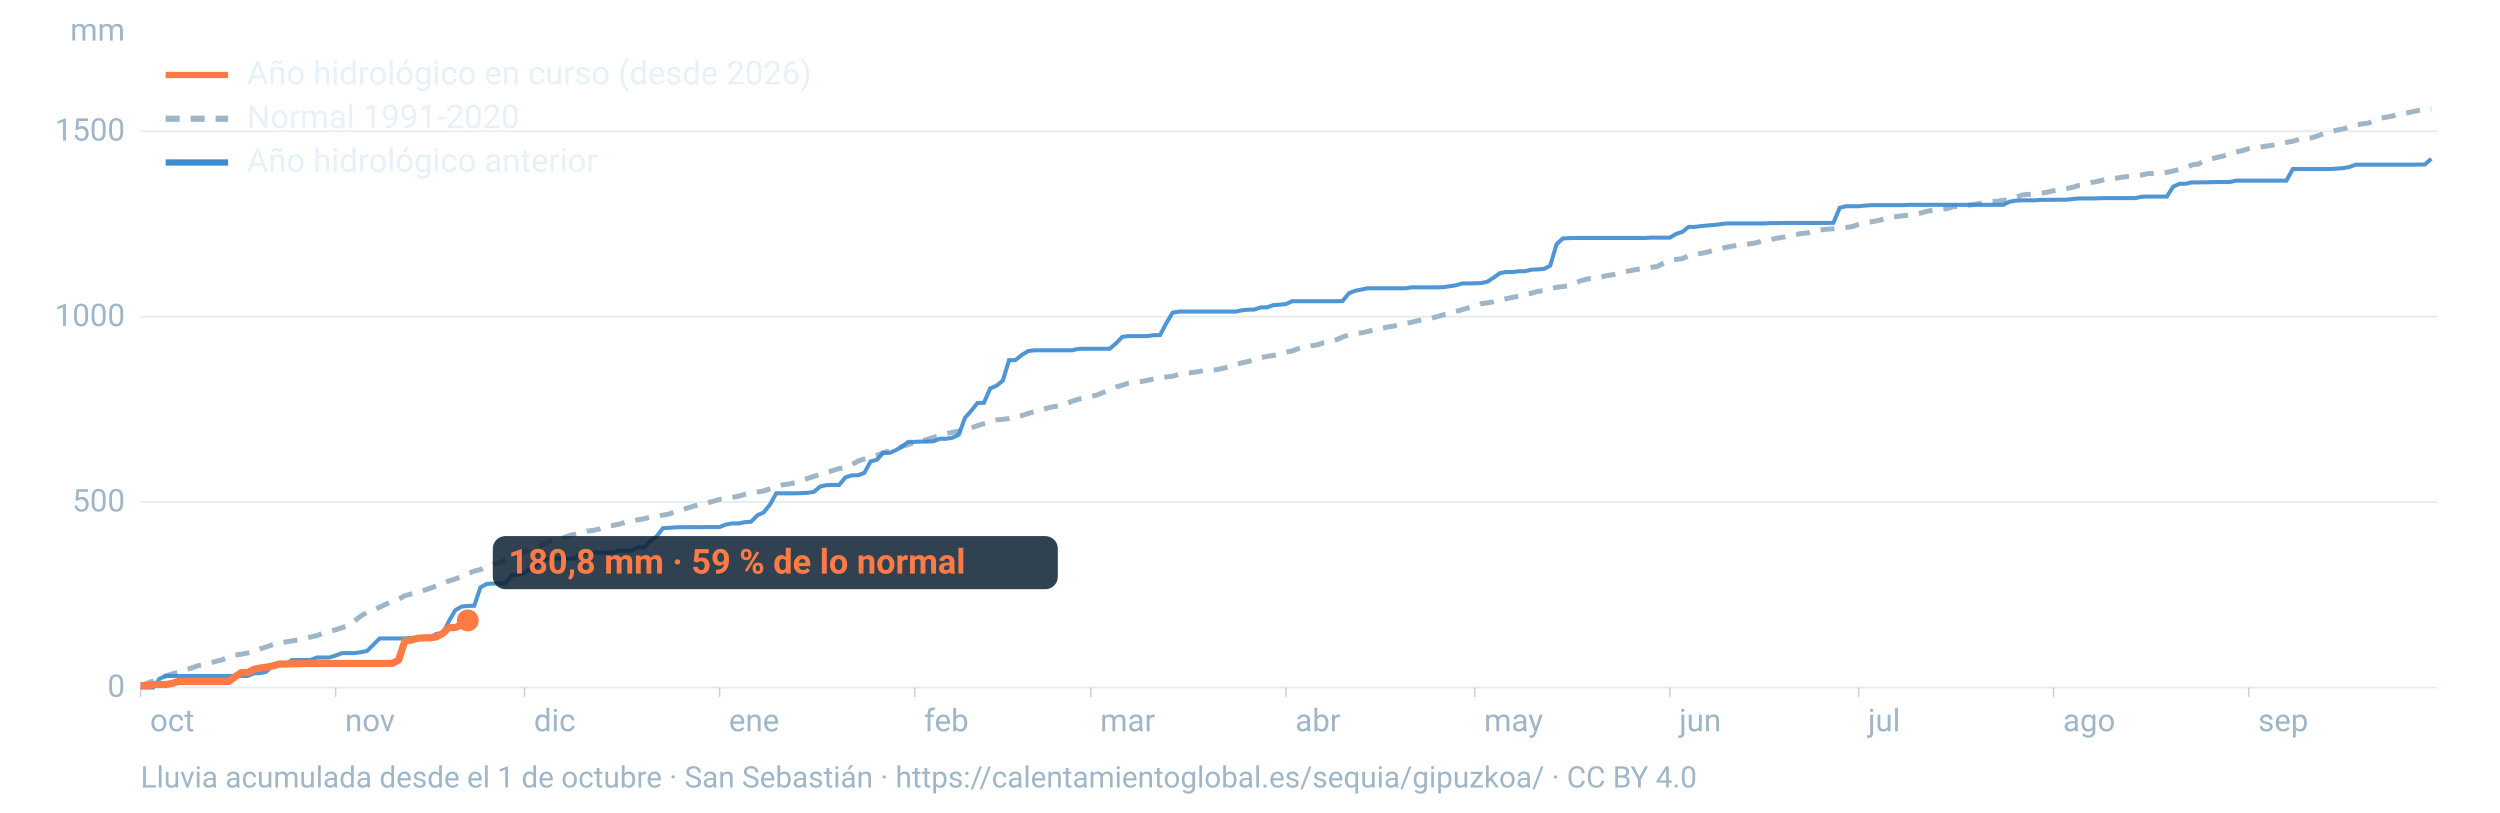
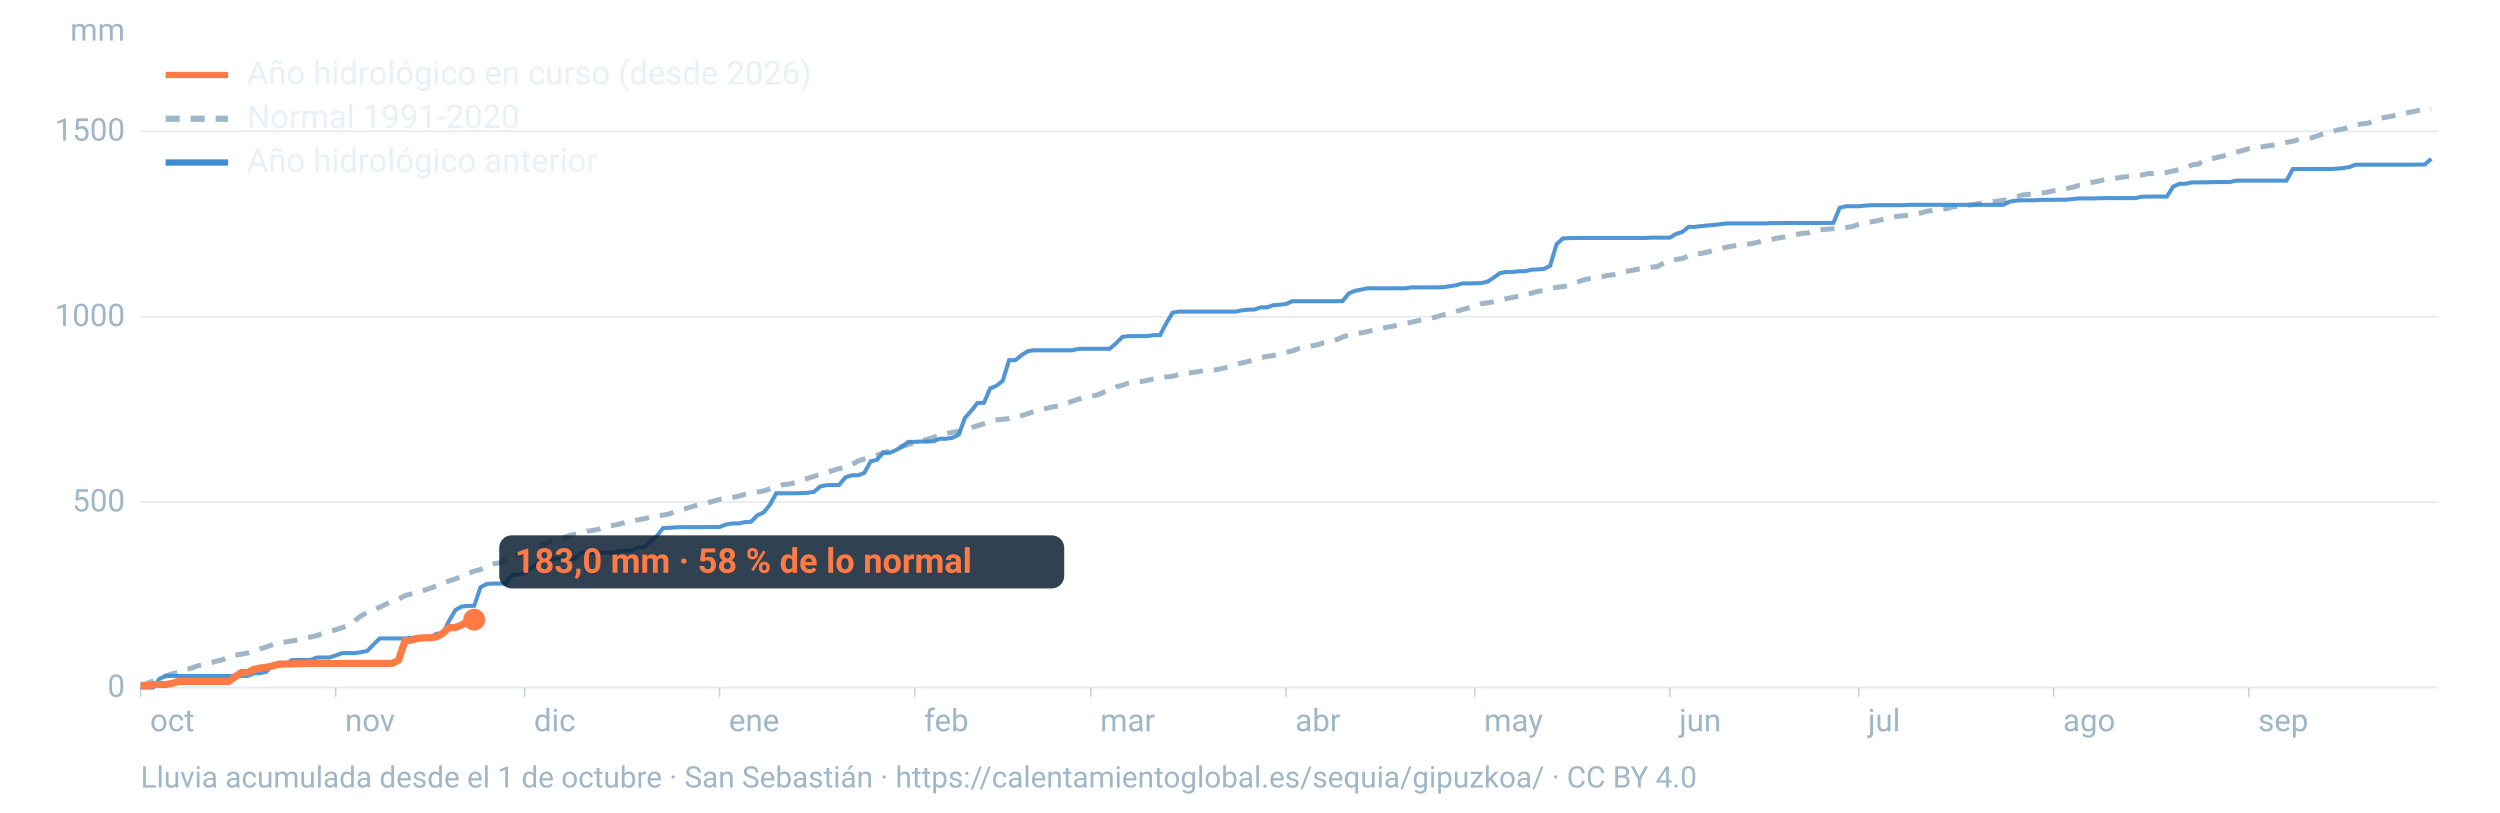
<svg xmlns="http://www.w3.org/2000/svg" viewBox="0 0 1600 520" width="1600" height="520" role="img" aria-labelledby="t d" font-family="-apple-system,BlinkMacSystemFont,'Segoe UI',Roboto,Helvetica,Arial,sans-serif">
  <line x1="90" x2="1560" y1="440.0" y2="440.0" stroke="#9fb6c8" stroke-opacity="0.25" stroke-width="1.2" />
  <text x="80" y="446.0" font-size="20" fill="#9fb6c8" text-anchor="end">0</text>
  <line x1="90" x2="1560" y1="321.3" y2="321.3" stroke="#9fb6c8" stroke-opacity="0.25" stroke-width="1.2" />
  <text x="80" y="327.3" font-size="20" fill="#9fb6c8" text-anchor="end">500</text>
  <line x1="90" x2="1560" y1="202.7" y2="202.7" stroke="#9fb6c8" stroke-opacity="0.25" stroke-width="1.2" />
  <text x="80" y="208.7" font-size="20" fill="#9fb6c8" text-anchor="end">1000</text>
  <line x1="90" x2="1560" y1="84.0" y2="84.0" stroke="#9fb6c8" stroke-opacity="0.25" stroke-width="1.2" />
  <text x="80" y="90.0" font-size="20" fill="#9fb6c8" text-anchor="end">1500</text>
  <text x="80" y="26" font-size="20" fill="#9fb6c8" text-anchor="end">mm</text>
  <text x="96.0" y="468" font-size="20" fill="#9fb6c8">oct</text>
  <line x1="90.0" x2="90.0" y1="440" y2="446" stroke="#9fb6c8" stroke-opacity="0.6" />
  <text x="220.8" y="468" font-size="20" fill="#9fb6c8">nov</text>
  <line x1="214.8" x2="214.8" y1="440" y2="446" stroke="#9fb6c8" stroke-opacity="0.6" />
  <text x="341.7" y="468" font-size="20" fill="#9fb6c8">dic</text>
  <line x1="335.7" x2="335.7" y1="440" y2="446" stroke="#9fb6c8" stroke-opacity="0.6" />
  <text x="466.5" y="468" font-size="20" fill="#9fb6c8">ene</text>
  <line x1="460.5" x2="460.5" y1="440" y2="446" stroke="#9fb6c8" stroke-opacity="0.6" />
  <text x="591.4" y="468" font-size="20" fill="#9fb6c8">feb</text>
  <line x1="585.4" x2="585.4" y1="440" y2="446" stroke="#9fb6c8" stroke-opacity="0.6" />
  <text x="704.1" y="468" font-size="20" fill="#9fb6c8">mar</text>
  <line x1="698.1" x2="698.1" y1="440" y2="446" stroke="#9fb6c8" stroke-opacity="0.6" />
  <text x="829.0" y="468" font-size="20" fill="#9fb6c8">abr</text>
  <line x1="823.0" x2="823.0" y1="440" y2="446" stroke="#9fb6c8" stroke-opacity="0.6" />
  <text x="949.8" y="468" font-size="20" fill="#9fb6c8">may</text>
  <line x1="943.8" x2="943.8" y1="440" y2="446" stroke="#9fb6c8" stroke-opacity="0.6" />
  <text x="1074.7" y="468" font-size="20" fill="#9fb6c8">jun</text>
  <line x1="1068.7" x2="1068.7" y1="440" y2="446" stroke="#9fb6c8" stroke-opacity="0.6" />
  <text x="1195.5" y="468" font-size="20" fill="#9fb6c8">jul</text>
  <line x1="1189.5" x2="1189.5" y1="440" y2="446" stroke="#9fb6c8" stroke-opacity="0.6" />
  <text x="1320.3" y="468" font-size="20" fill="#9fb6c8">ago</text>
  <line x1="1314.3" x2="1314.3" y1="440" y2="446" stroke="#9fb6c8" stroke-opacity="0.6" />
  <text x="1445.2" y="468" font-size="20" fill="#9fb6c8">sep</text>
  <line x1="1439.2" x2="1439.2" y1="440" y2="446" stroke="#9fb6c8" stroke-opacity="0.6" />
  <path d="M90.0,439.0L94.0,437.3L98.1,435.8L102.1,434.2L106.1,432.5L110.1,431.3L114.2,430.1L118.2,428.6L122.2,427.7L126.2,426.2L130.3,425.4L134.3,424.4L138.3,423.2L142.4,422.2L146.4,420.3L150.4,419.3L154.4,418.7L158.5,417.9L162.5,417.0L166.5,415.3L170.5,414.0L174.6,412.6L178.6,411.3L182.6,410.9L186.7,410.2L190.7,409.6L194.7,408.6L198.7,407.7L202.8,406.8L206.8,405.2L210.8,404.1L214.8,403.1L218.9,401.7L222.9,400.4L226.9,397.4L231.0,394.2L235.0,391.8L239.0,390.3L243.0,388.6L247.1,386.6L251.1,384.7L255.1,383.4L259.2,381.2L263.2,380.1L267.2,379.0L271.2,377.9L275.3,376.5L279.3,375.0L283.3,373.3L287.3,371.8L291.4,370.5L295.4,368.9L299.4,367.2L303.5,365.5L307.5,364.5L311.5,362.2L315.5,361.0L319.6,360.2L323.6,358.6L327.6,357.1L331.6,355.1L335.7,353.0L339.7,351.5L343.7,350.2L347.8,348.4L351.8,346.5L355.8,345.5L359.8,344.5L363.9,342.9L367.9,341.9L371.9,340.9L375.9,339.9L380.0,339.4L384.0,338.4L388.0,336.8L392.1,336.3L396.1,335.5L400.1,334.3L404.1,333.7L408.2,332.7L412.2,332.0L416.2,331.0L420.2,330.3L424.3,329.7L428.3,328.9L432.3,327.4L436.4,326.3L440.4,325.0L444.4,323.8L448.4,322.7L452.5,321.9L456.5,320.8L460.5,319.6L464.5,319.2L468.6,318.3L472.6,317.6L476.6,316.4L480.7,315.5L484.7,314.9L488.7,314.2L492.7,312.9L496.8,311.6L500.8,310.3L504.8,309.8L508.8,308.9L512.9,307.4L516.9,306.2L520.9,304.9L525.0,303.6L529.0,302.4L533.0,301.1L537.0,299.9L541.1,299.2L545.1,297.4L549.1,295.1L553.2,293.7L557.2,292.5L561.2,291.4L565.2,289.7L569.3,288.7L573.3,287.3L577.3,285.7L581.3,284.6L585.4,283.1L589.4,282.3L593.4,281.2L597.5,279.9L601.5,278.7L605.5,277.5L609.5,276.7L613.6,276.0L617.6,274.9L621.6,273.8L625.6,272.4L629.7,271.2L633.7,269.8L637.7,268.7L641.8,268.4L645.8,267.8L649.8,266.9L653.8,266.0L657.9,264.7L661.9,263.4L665.9,262.3L669.9,261.3L674.0,260.3L678.0,259.8L682.0,258.5L686.1,256.8L690.1,255.5L694.1,254.6L698.1,253.7L702.2,252.8L706.2,251.1L710.2,249.6L714.2,247.7L718.3,246.5L722.3,245.2L726.3,244.6L730.4,244.2L734.4,243.4L738.4,242.5L742.4,241.8L746.5,241.2L750.5,240.8L754.5,239.6L758.5,238.9L762.6,238.5L766.6,237.9L770.6,237.2L774.7,237.0L778.7,236.6L782.7,235.7L786.7,234.8L790.8,233.5L794.8,232.2L798.8,231.4L802.8,230.1L806.9,228.9L810.9,228.1L814.9,227.5L819.0,226.4L823.0,225.4L827.0,224.6L831.0,223.1L835.1,222.4L839.1,221.4L843.1,220.7L847.2,219.3L851.2,218.8L855.2,217.5L859.2,215.7L863.3,214.3L867.3,213.5L871.3,213.0L875.3,212.2L879.4,211.1L883.4,210.6L887.4,209.4L891.5,208.8L895.5,207.9L899.5,207.0L903.5,206.2L907.6,205.2L911.6,204.5L915.6,203.8L919.6,202.7L923.7,201.5L927.7,200.6L931.7,199.3L935.8,198.2L939.8,197.0L943.8,195.9L947.8,194.4L951.9,193.8L955.9,193.2L959.9,192.1L963.9,191.2L968.0,190.3L972.0,189.6L976.0,188.5L980.1,187.7L984.1,186.5L988.1,186.0L992.1,184.8L996.2,183.9L1000.2,183.4L1004.2,182.8L1008.2,181.1L1012.3,179.5L1016.3,178.5L1020.3,177.9L1024.4,177.3L1028.4,176.4L1032.4,175.8L1036.4,174.6L1040.5,173.8L1044.5,173.0L1048.5,172.3L1052.5,171.8L1056.6,171.1L1060.6,170.6L1064.6,168.4L1068.7,166.5L1072.7,166.0L1076.7,165.5L1080.7,163.7L1084.8,162.7L1088.8,162.2L1092.8,161.3L1096.8,160.2L1100.9,159.3L1104.9,158.2L1108.9,157.5L1113.0,156.8L1117.0,156.5L1121.0,155.9L1125.0,155.1L1129.1,153.8L1133.1,153.3L1137.1,152.5L1141.2,151.8L1145.2,150.8L1149.2,150.1L1153.2,149.4L1157.3,149.0L1161.3,147.5L1165.3,147.1L1169.3,146.7L1173.4,146.4L1177.4,145.8L1181.4,145.6L1185.5,145.0L1189.5,143.6L1193.5,142.7L1197.5,142.0L1201.6,141.2L1205.6,140.3L1209.6,139.1L1213.6,138.6L1217.7,138.1L1221.7,137.7L1225.7,137.0L1229.8,136.2L1233.8,135.1L1237.8,134.4L1241.8,133.9L1245.9,133.6L1249.9,132.3L1253.9,132.0L1257.9,131.6L1262.0,131.1L1266.0,130.3L1270.0,129.8L1274.1,129.1L1278.1,128.8L1282.1,128.2L1286.1,127.5L1290.2,126.2L1294.2,124.8L1298.2,124.4L1302.2,124.2L1306.3,123.7L1310.3,123.0L1314.3,122.1L1318.4,121.4L1322.4,120.7L1326.4,119.9L1330.4,118.7L1334.5,118.1L1338.5,116.8L1342.5,116.1L1346.5,115.1L1350.6,114.4L1354.6,114.0L1358.6,113.3L1362.7,113.0L1366.7,112.6L1370.7,112.0L1374.7,111.1L1378.8,111.1L1382.8,110.7L1386.8,110.3L1390.8,109.4L1394.9,108.4L1398.9,107.4L1402.9,105.5L1407.0,105.0L1411.0,102.5L1415.0,101.7L1419.0,100.8L1423.1,99.8L1427.1,98.2L1431.1,97.3L1435.2,96.4L1439.2,95.1L1443.2,94.6L1447.2,94.0L1451.3,93.4L1455.3,92.8L1459.3,92.1L1463.3,91.1L1467.4,90.4L1471.4,89.2L1475.4,88.6L1479.5,88.2L1483.5,86.9L1487.5,85.4L1491.5,84.4L1495.6,83.3L1499.6,82.5L1503.6,81.3L1507.6,80.0L1511.7,79.3L1515.7,78.8L1519.7,76.9L1523.8,75.6L1527.8,74.9L1531.8,74.1L1535.8,73.1L1539.9,72.4L1543.9,71.5L1547.9,70.7L1551.9,70.0L1556.0,69.6" fill="none" stroke="#9fb6c8" stroke-width="3.2" stroke-dasharray="9 7" />
  <path d="M90.0,440.0L94.0,440.0L98.1,440.0L102.1,434.4L106.1,432.6L110.1,432.6L114.2,432.6L118.2,432.6L122.2,432.6L126.2,432.6L130.3,432.6L134.3,432.6L138.3,432.6L142.4,432.6L146.4,432.6L150.4,432.6L154.4,432.6L158.5,432.6L162.5,430.9L166.5,430.8L170.5,429.9L174.6,425.3L178.6,425.3L182.6,425.2L186.7,422.5L190.7,422.4L194.7,422.4L198.7,422.4L202.8,420.8L206.8,420.8L210.8,420.8L214.8,419.5L218.9,418.0L222.9,418.0L226.9,418.0L231.0,417.4L235.0,416.6L239.0,412.5L243.0,408.6L247.1,408.6L251.1,408.6L255.1,408.6L259.2,408.6L263.2,408.2L267.2,408.2L271.2,408.2L275.3,408.2L279.3,405.6L283.3,405.6L287.3,397.5L291.4,390.5L295.4,388.2L299.4,387.8L303.5,387.7L307.5,375.9L311.5,373.7L315.5,373.5L319.6,373.5L323.6,373.5L327.6,368.0L331.6,367.7L335.7,366.7L339.7,363.6L343.7,361.1L347.8,357.8L351.8,357.6L355.8,357.5L359.8,357.5L363.9,357.5L367.9,357.4L371.9,353.7L375.9,353.7L380.0,353.7L384.0,353.7L388.0,353.7L392.1,353.7L396.1,352.5L400.1,352.5L404.1,352.4L408.2,350.3L412.2,350.3L416.2,346.2L420.2,343.3L424.3,338.0L428.3,337.8L432.3,337.5L436.4,337.4L440.4,337.4L444.4,337.4L448.4,337.4L452.5,337.3L456.5,337.3L460.5,337.3L464.5,335.7L468.6,335.0L472.6,335.0L476.6,334.2L480.7,333.9L484.7,329.8L488.7,328.0L492.7,323.1L496.8,315.7L500.8,315.7L504.8,315.7L508.8,315.7L512.9,315.6L516.9,315.4L520.9,314.8L525.0,311.3L529.0,310.5L533.0,310.4L537.0,310.4L541.1,305.5L545.1,304.2L549.1,304.2L553.2,302.6L557.2,295.3L561.2,294.3L565.2,289.8L569.3,289.8L573.3,288.1L577.3,285.8L581.3,282.8L585.4,282.8L589.4,282.6L593.4,282.6L597.5,282.4L601.5,280.8L605.5,280.8L609.5,280.2L613.6,278.2L617.6,267.4L621.6,262.9L625.6,257.9L629.7,257.8L633.7,248.6L637.7,246.9L641.8,243.6L645.8,230.5L649.8,230.5L653.8,227.3L657.9,224.7L661.9,224.2L665.9,224.2L669.9,224.2L674.0,224.2L678.0,224.2L682.0,224.2L686.1,224.2L690.1,223.3L694.1,223.2L698.1,223.2L702.2,223.2L706.2,223.2L710.2,223.2L714.2,219.8L718.3,215.6L722.3,215.1L726.3,215.1L730.4,215.1L734.4,215.1L738.4,214.5L742.4,214.5L746.5,206.7L750.5,200.1L754.5,199.4L758.5,199.4L762.6,199.4L766.6,199.4L770.6,199.4L774.7,199.4L778.7,199.4L782.7,199.4L786.7,199.4L790.8,199.4L794.8,198.6L798.8,198.2L802.8,198.1L806.9,196.7L810.9,196.7L814.9,195.3L819.0,195.0L823.0,194.6L827.0,192.8L831.0,192.8L835.1,192.8L839.1,192.8L843.1,192.8L847.2,192.8L851.2,192.8L855.2,192.8L859.2,192.7L863.3,187.7L867.3,186.1L871.3,185.3L875.3,184.5L879.4,184.5L883.4,184.5L887.4,184.5L891.5,184.5L895.5,184.5L899.5,184.5L903.5,183.9L907.6,183.9L911.6,183.9L915.6,183.9L919.6,183.9L923.7,183.8L927.7,183.2L931.7,182.6L935.8,181.4L939.8,181.4L943.8,181.3L947.8,181.2L951.9,180.3L955.9,177.7L959.9,174.8L963.9,174.1L968.0,174.1L972.0,173.6L976.0,173.6L980.1,172.6L984.1,172.4L988.1,172.1L992.1,170.1L996.2,156.3L1000.2,152.6L1004.2,152.4L1008.2,152.3L1012.3,152.3L1016.3,152.3L1020.3,152.3L1024.4,152.3L1028.4,152.3L1032.4,152.3L1036.4,152.3L1040.5,152.3L1044.5,152.3L1048.5,152.3L1052.5,152.3L1056.6,152.1L1060.6,152.1L1064.6,152.1L1068.7,152.1L1072.7,149.7L1076.7,148.4L1080.7,145.2L1084.8,145.2L1088.8,144.7L1092.8,144.3L1096.8,144.0L1100.9,143.5L1104.9,143.0L1108.9,143.0L1113.0,143.0L1117.0,143.0L1121.0,143.0L1125.0,143.0L1129.1,143.0L1133.1,142.8L1137.1,142.8L1141.2,142.7L1145.2,142.7L1149.2,142.7L1153.2,142.7L1157.3,142.7L1161.3,142.7L1165.3,142.7L1169.3,142.7L1173.4,142.6L1177.4,133.0L1181.4,132.0L1185.5,132.0L1189.5,132.0L1193.5,131.6L1197.5,131.3L1201.6,131.3L1205.6,131.3L1209.6,131.3L1213.6,131.3L1217.7,131.3L1221.7,131.1L1225.7,131.1L1229.8,131.1L1233.8,131.1L1237.8,131.1L1241.8,131.1L1245.9,131.1L1249.9,131.1L1253.9,131.1L1257.9,131.1L1262.0,131.1L1266.0,131.1L1270.0,131.1L1274.1,131.1L1278.1,131.1L1282.1,131.1L1286.1,129.1L1290.2,128.4L1294.2,128.2L1298.2,128.2L1302.2,128.2L1306.3,127.9L1310.3,127.9L1314.3,127.9L1318.4,127.8L1322.4,127.8L1326.4,127.4L1330.4,127.0L1334.5,127.0L1338.5,127.0L1342.5,126.9L1346.5,126.8L1350.6,126.8L1354.6,126.8L1358.6,126.8L1362.7,126.8L1366.7,126.8L1370.7,125.9L1374.7,125.8L1378.8,125.8L1382.8,125.8L1386.8,125.8L1390.8,119.5L1394.9,117.6L1398.9,117.6L1402.9,116.7L1407.0,116.7L1411.0,116.7L1415.0,116.6L1419.0,116.5L1423.1,116.5L1427.1,116.5L1431.1,115.6L1435.2,115.6L1439.2,115.6L1443.2,115.6L1447.2,115.6L1451.3,115.6L1455.3,115.6L1459.3,115.6L1463.3,115.6L1467.4,108.2L1471.4,108.2L1475.4,108.2L1479.5,108.2L1483.5,108.2L1487.5,108.2L1491.5,108.2L1495.6,107.9L1499.6,107.6L1503.6,106.9L1507.6,105.4L1511.7,105.4L1515.7,105.4L1519.7,105.4L1523.8,105.4L1527.8,105.4L1531.8,105.4L1535.8,105.4L1539.9,105.4L1543.9,105.4L1547.9,105.3L1551.9,105.3L1556.0,101.6" fill="none" stroke="#3d8bd1" stroke-width="2.6" stroke-opacity="0.9" />
-   <path d="M90.0,438.8L94.0,438.8L98.1,438.1L102.1,438.1L106.1,438.1L110.1,437.4L114.2,436.1L118.2,436.1L122.2,436.1L126.2,436.1L130.3,436.1L134.3,436.1L138.3,436.1L142.4,436.1L146.4,436.1L150.4,433.2L154.4,430.4L158.5,430.4L162.5,428.4L166.5,427.5L170.5,427.0L174.6,426.2L178.6,425.0L182.6,425.0L186.7,424.8L190.7,424.8L194.7,424.6L198.7,424.6L202.8,424.6L206.8,424.6L210.8,424.6L214.8,424.6L218.9,424.6L222.9,424.6L226.9,424.6L231.0,424.6L235.0,424.6L239.0,424.6L243.0,424.6L247.1,424.6L251.1,424.5L255.1,422.5L259.2,410.0L263.2,409.7L267.2,408.5L271.2,408.2L275.3,408.2L279.3,407.6L283.3,405.4L287.3,401.7L291.4,401.6L295.4,400.0L299.4,397.1" fill="none" stroke="#ff7a45" stroke-width="4.6" stroke-linejoin="round" />
-   <circle cx="299.4" cy="397.1" r="7" fill="#ff7a45" />
-   <rect x="315.4" y="343.1" width="361.6" height="34" rx="8" fill="#0c2133" fill-opacity="0.85" />
-   <text x="325.4" y="367.1" font-size="22" font-weight="700" fill="#ff7a45">180,8 mm · 59 % de lo normal</text>
+   <path d="M90.0,438.8L94.0,438.8L98.1,438.1L102.1,438.1L106.1,438.1L110.1,437.4L114.2,436.1L118.2,436.1L122.2,436.1L126.2,436.1L130.3,436.1L134.3,436.1L138.3,436.1L142.4,436.1L146.4,436.1L150.4,433.2L154.4,430.4L158.5,430.4L162.5,428.4L166.5,427.5L170.5,427.0L174.6,426.2L178.6,425.0L182.6,425.0L186.7,424.8L190.7,424.8L194.7,424.6L198.7,424.6L202.8,424.6L206.8,424.6L210.8,424.6L214.8,424.6L218.9,424.6L222.9,424.6L226.9,424.6L231.0,424.6L235.0,424.6L239.0,424.6L243.0,424.6L247.1,424.6L251.1,424.5L255.1,422.5L259.2,410.0L263.2,409.7L267.2,408.5L271.2,408.2L275.3,408.2L279.3,407.6L283.3,405.4L287.3,401.7L291.4,401.6L295.4,400.0L299.4,397.5L303.5,396.6" fill="none" stroke="#ff7a45" stroke-width="4.6" stroke-linejoin="round" />
+   <circle cx="303.5" cy="396.6" r="7" fill="#ff7a45" />
+   <rect x="319.5" y="342.6" width="361.6" height="34" rx="8" fill="#0c2133" fill-opacity="0.85" />
+   <text x="329.5" y="366.6" font-size="22" font-weight="700" fill="#ff7a45">183,0 mm · 58 % de lo normal</text>
  <line x1="106" x2="146" y1="48" y2="48" stroke="#ff7a45" stroke-width="4" />
  <text x="158" y="54" font-size="21" fill="#e8f1f8">Año hidrológico en curso (desde 2026)</text>
  <line x1="106" x2="146" y1="76" y2="76" stroke="#9fb6c8" stroke-width="4" stroke-dasharray="9 7" />
  <text x="158" y="82" font-size="21" fill="#e8f1f8">Normal 1991-2020</text>
  <line x1="106" x2="146" y1="104" y2="104" stroke="#3d8bd1" stroke-width="4" />
  <text x="158" y="110" font-size="21" fill="#e8f1f8">Año hidrológico anterior</text>
  <text x="90" y="504" font-size="19" fill="#9fb6c8">Lluvia acumulada desde el 1 de octubre · San Sebastián · https://calentamientoglobal.es/sequia/gipuzkoa/ · CC BY 4.0</text>
</svg>
